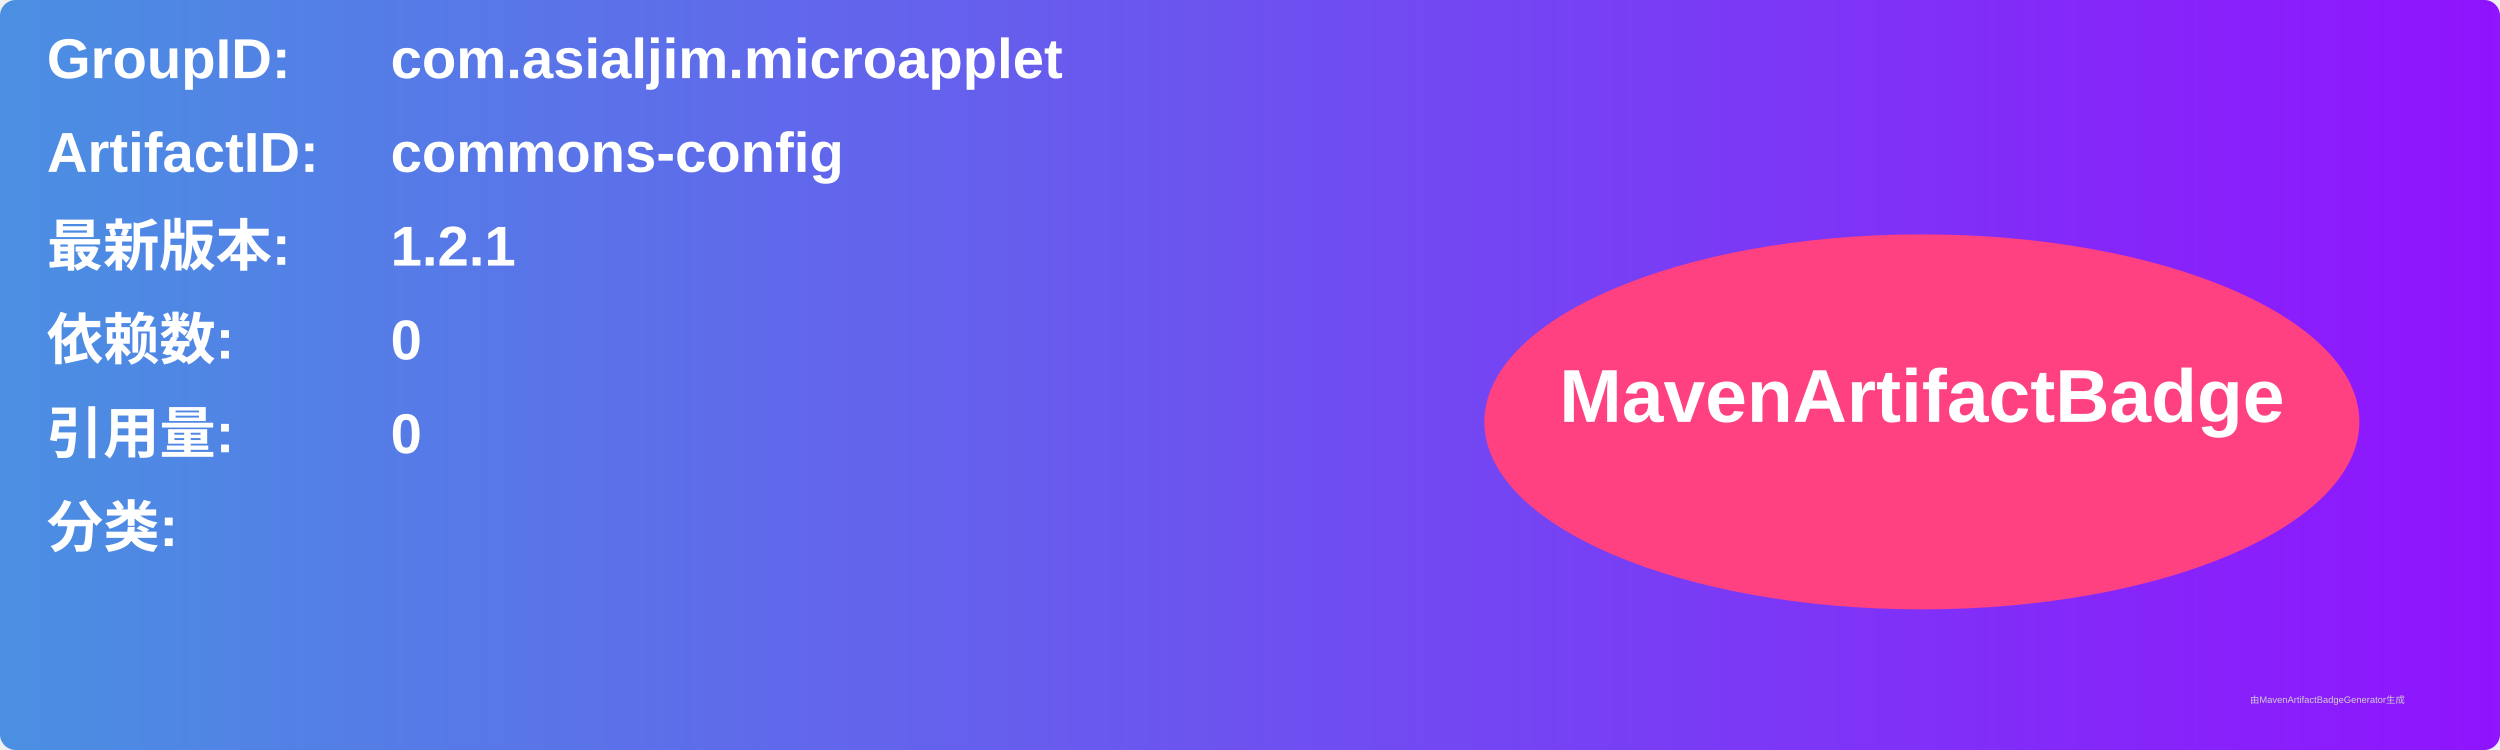
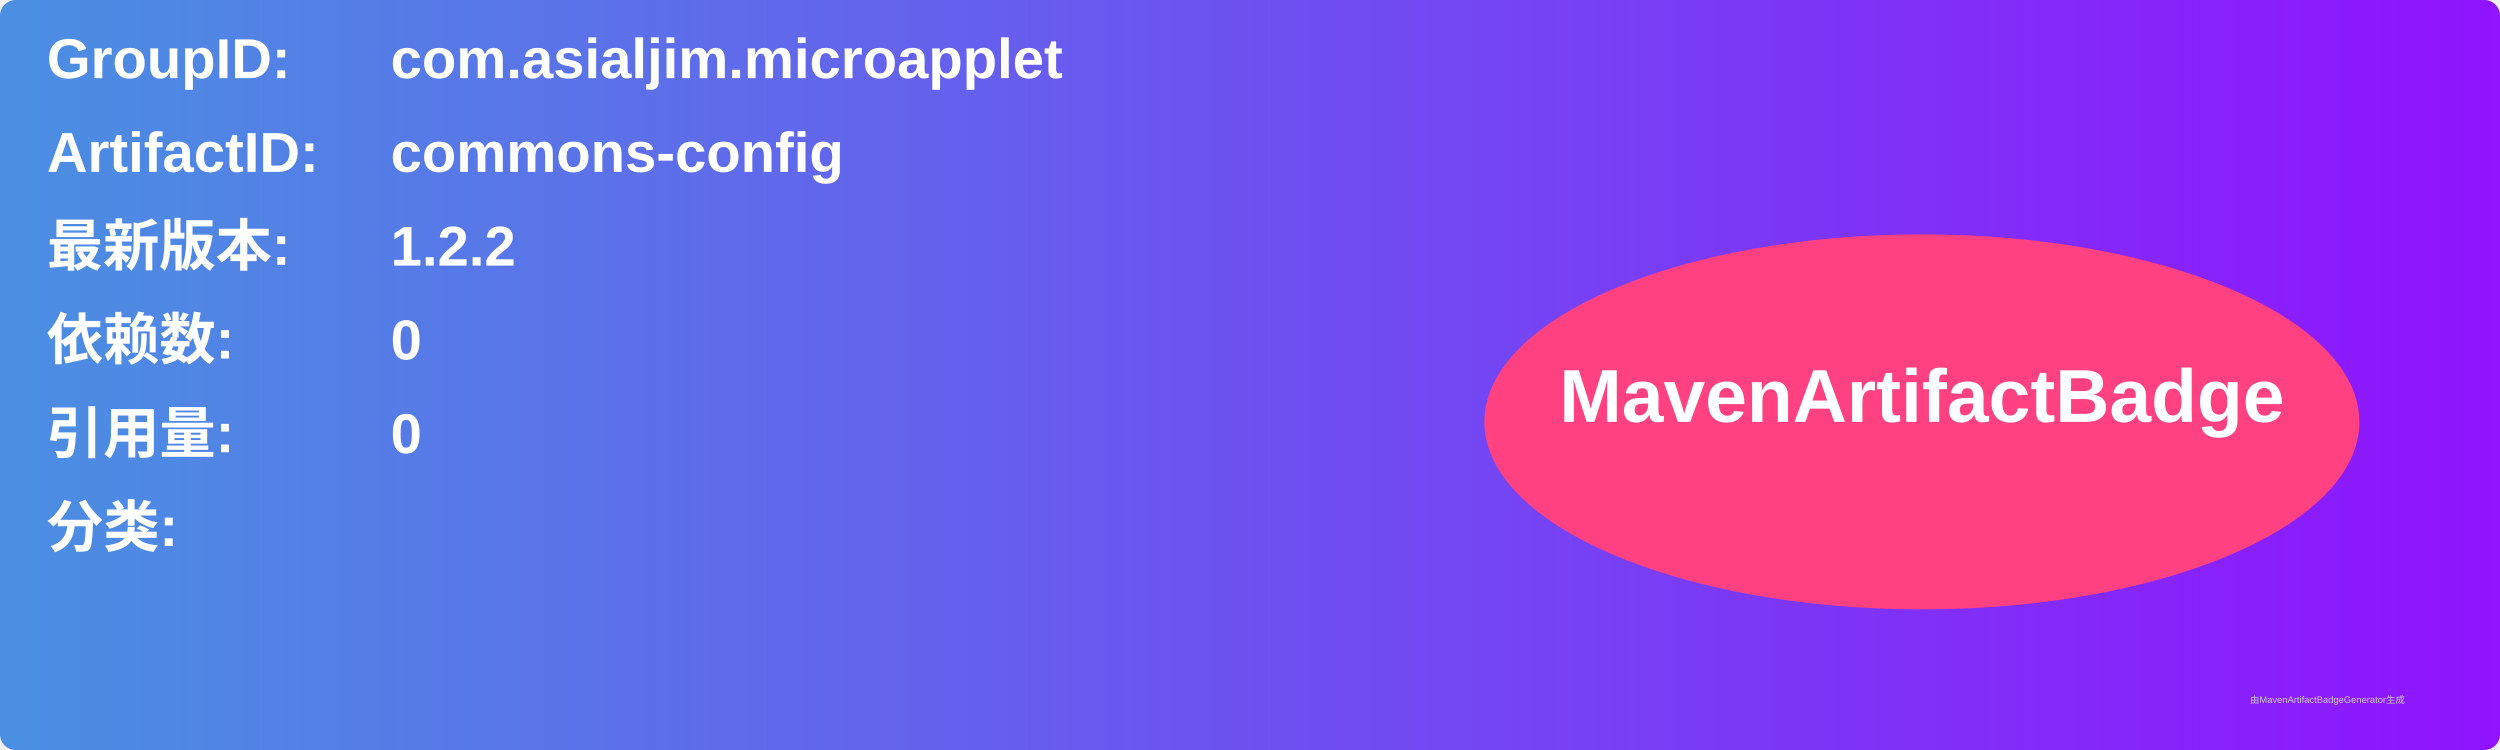
<svg xmlns="http://www.w3.org/2000/svg" width="800" height="240" viewBox="0 0 800 240">
  <linearGradient id="grad" x1="0%" y1="0%" x2="100%" y2="0%">
    <stop offset="0%" stop-color="#4a90e2" />
    <stop offset="100%" stop-color="#9013fe" />
  </linearGradient>
  <rect width="100%" height="100%" rx="5" ry="5" fill="url(#grad)" />
  <g transform="translate(15, 15)">
    <text x="0" y="10" font-family="Arial" font-size="18" fill="white" font-weight="bold" width="260">GroupID:</text>
    <text x="110" y="10" font-family="Arial" font-size="18" fill="white" font-weight="bold" width="460">com.asialjim.microapplet</text>
    <text x="0" y="40" font-family="Arial" font-size="18" fill="white" font-weight="bold" width="260">ArtifactID:</text>
    <text x="110" y="40" font-family="Arial" font-size="18" fill="white" font-weight="bold" width="460">commons-config</text>
    <text x="0" y="70" font-family="Arial" font-size="18" fill="white" font-weight="bold">最新版本:</text>
    <text x="110" y="70" font-family="Arial" font-size="18" fill="white" font-weight="bold">
-       <tspan font-weight="bold">1.2.1</tspan>
+       <tspan font-weight="bold">1.2.2</tspan>
    </text>
    <text x="0" y="100" font-family="Arial" font-size="18" fill="white" font-weight="bold">依赖数: </text>
    <text x="110" y="100" font-family="Arial" font-size="18" fill="white">
      <tspan font-weight="bold">0</tspan>
    </text>
    <text x="0" y="130" font-family="Arial" font-size="18" fill="white" font-weight="bold">引用量: </text>
    <text x="110" y="130" font-family="Arial" font-size="18" fill="white">
      <tspan font-weight="bold">0</tspan>
    </text>
    <text x="0" y="160" font-family="Arial" font-size="18" fill="white" font-weight="bold">分类:</text>
    <text x="10" y="190" font-family="Arial" font-size="10" fill="white">
      <tspan font-weight="bold" />
    </text>
    <ellipse cx="600" cy="120" rx="140" ry="60" fill="#ff4081" />
    <text x="600" y="120" text-anchor="middle" font-family="Arial" font-size="24" fill="white" font-weight="bold">MavenArtifactBadge</text>
  </g>
  <text x="720" y="225" font-family="Arial" font-size="3" fill="#d0d0d0">由MavenArtifactBadgeGenerator生成</text>
</svg>
